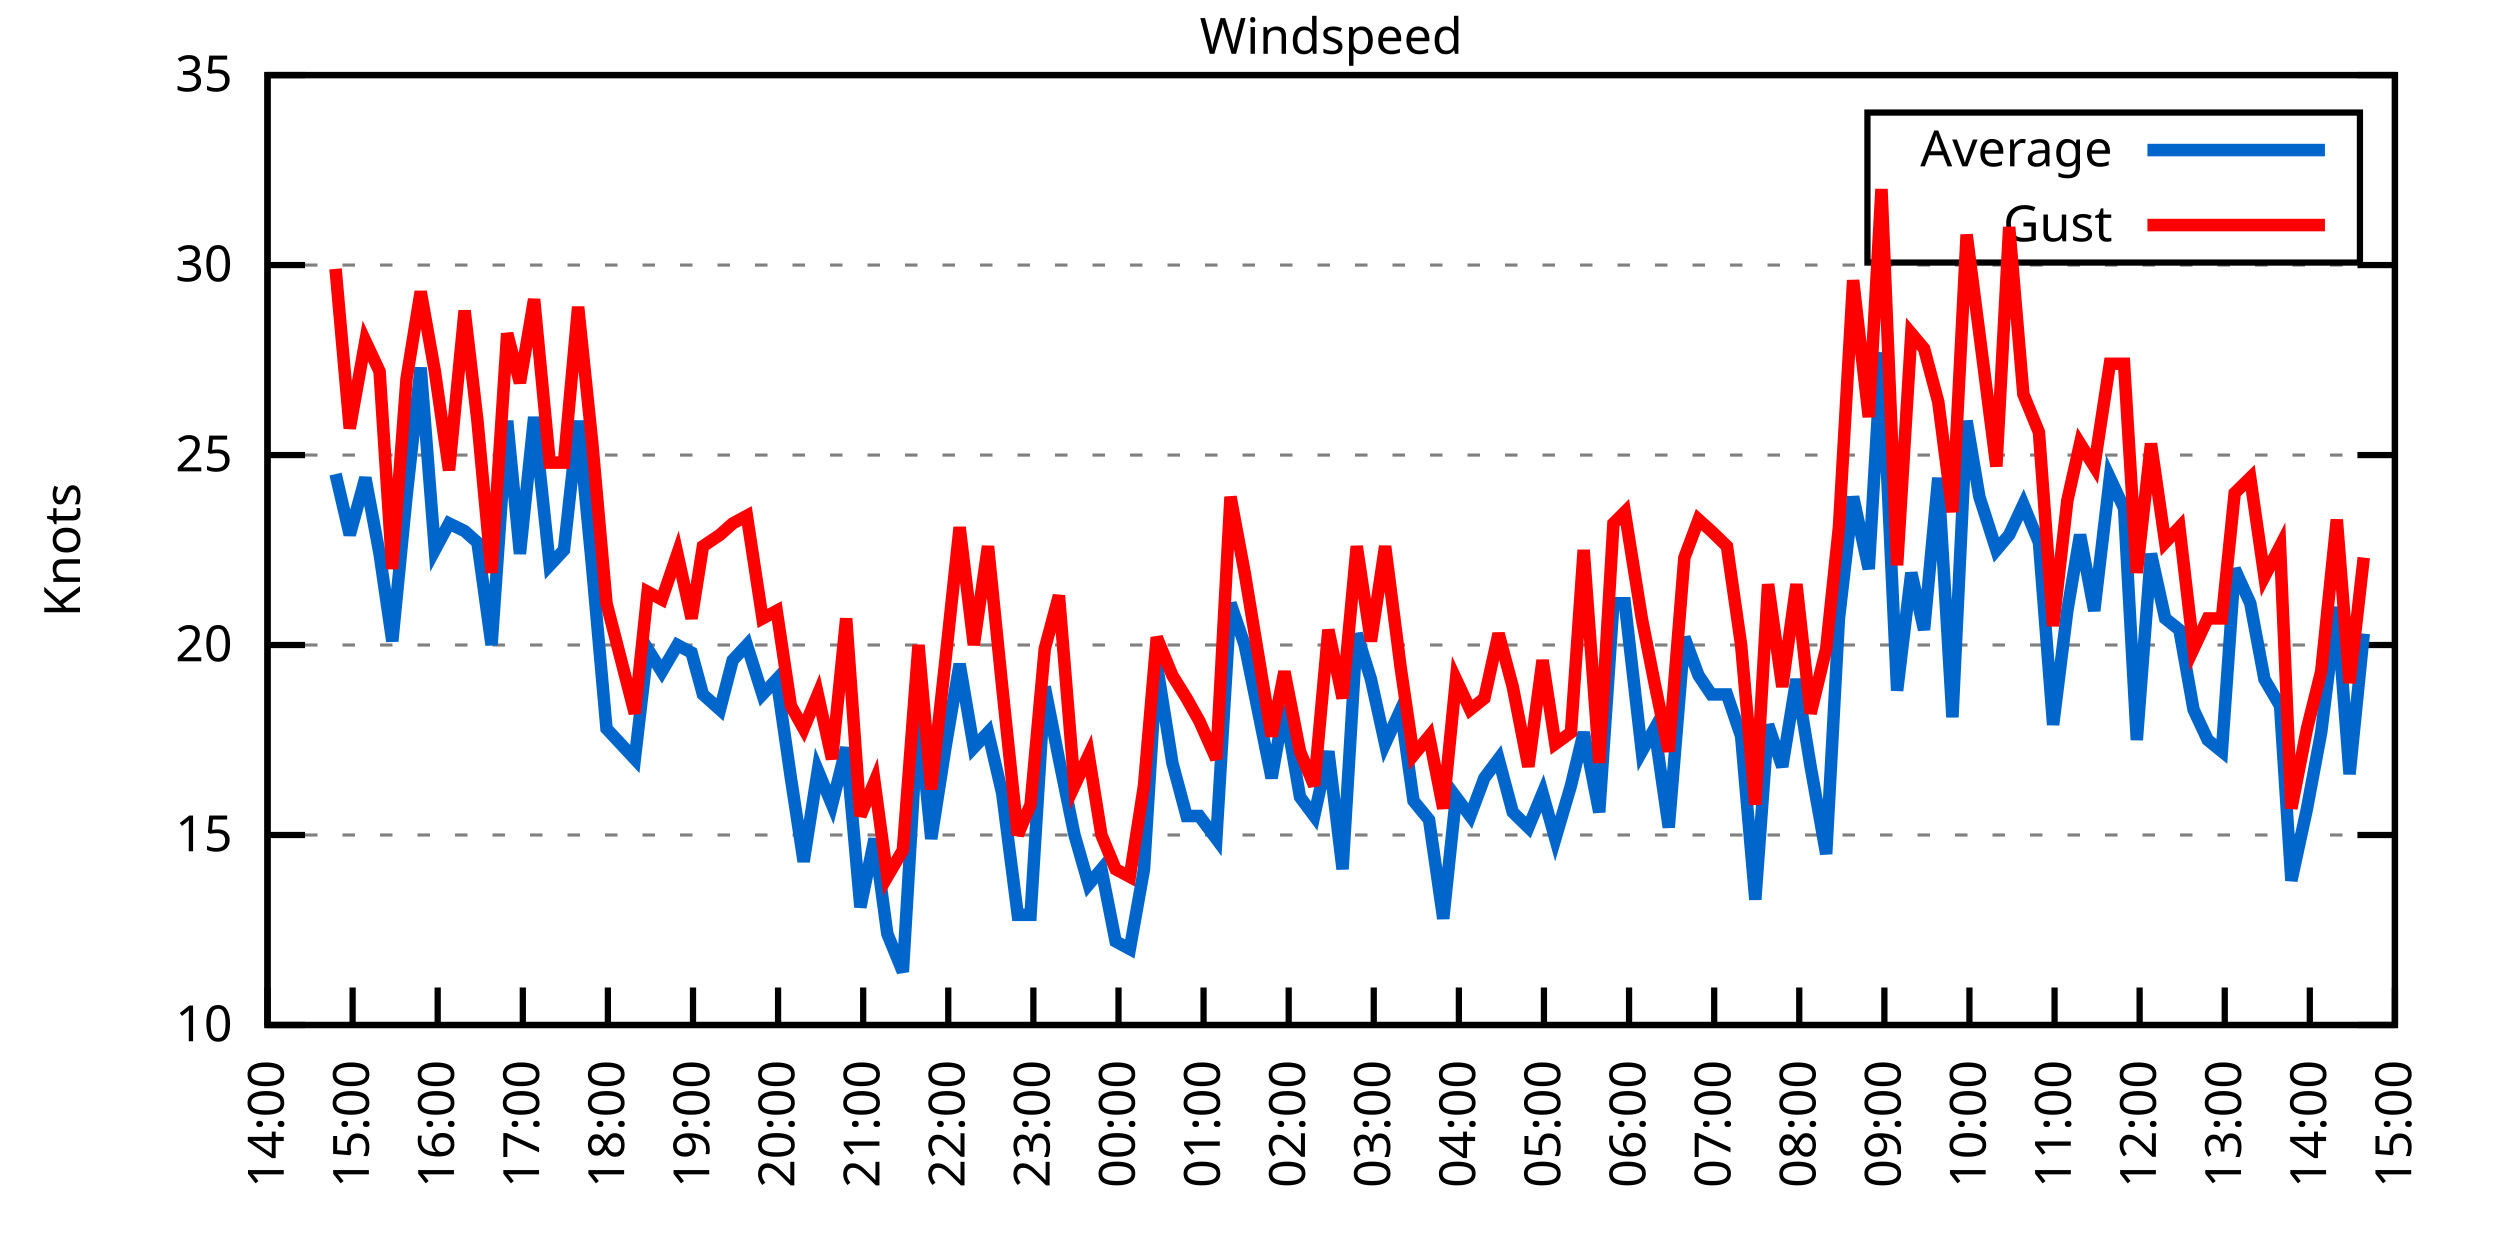
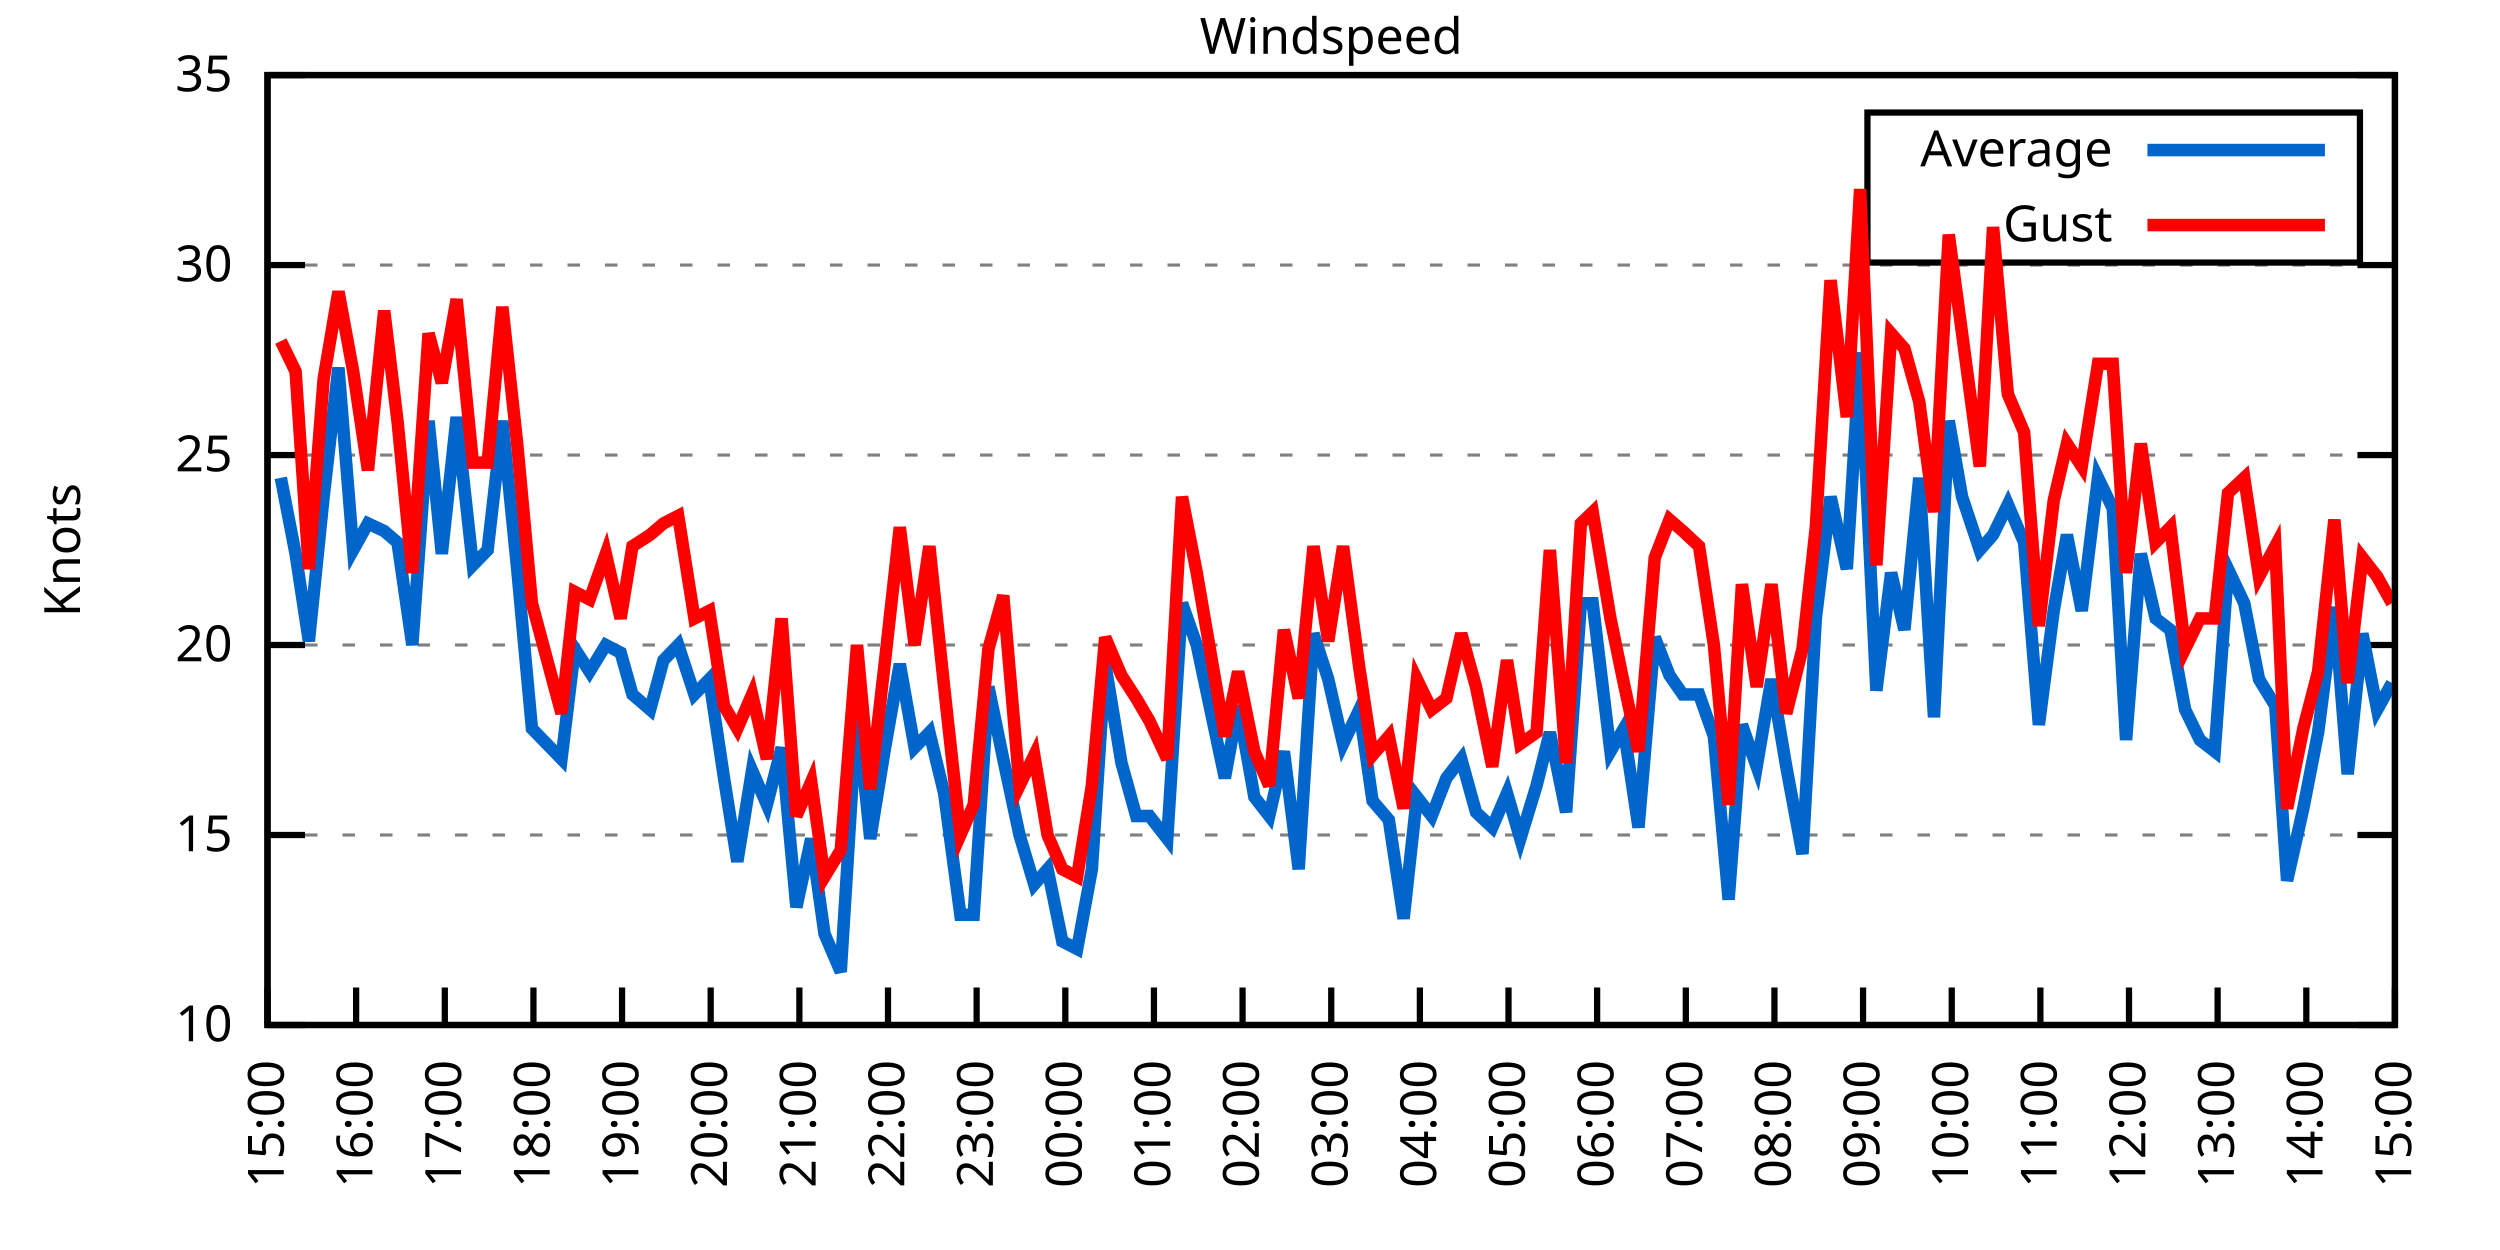
<svg xmlns="http://www.w3.org/2000/svg" xmlns:xlink="http://www.w3.org/1999/xlink" width="400" height="200" viewBox="0 0 400 200">
  <g id="gnuplot_canvas">
    <rect x="0" y="0" width="400" height="200" fill="none" />
    <defs>
      <circle id="gpDot" r="0.5" stroke-width="0.5" stroke="currentColor" />
      <path id="gpPt0" stroke-width="0.333" stroke="currentColor" d="M-1,0 h2 M0,-1 v2" />
      <path id="gpPt1" stroke-width="0.333" stroke="currentColor" d="M-1,-1 L1,1 M1,-1 L-1,1" />
      <path id="gpPt2" stroke-width="0.333" stroke="currentColor" d="M-1,0 L1,0 M0,-1 L0,1 M-1,-1 L1,1 M-1,1 L1,-1" />
      <rect id="gpPt3" stroke-width="0.333" stroke="currentColor" x="-1" y="-1" width="2" height="2" />
      <rect id="gpPt4" stroke-width="0.333" stroke="currentColor" fill="currentColor" x="-1" y="-1" width="2" height="2" />
      <circle id="gpPt5" stroke-width="0.333" stroke="currentColor" cx="0" cy="0" r="1" />
      <use xlink:href="#gpPt5" id="gpPt6" fill="currentColor" stroke="none" />
      <path id="gpPt7" stroke-width="0.333" stroke="currentColor" d="M0,-1.33 L-1.33,0.67 L1.33,0.67 z" />
      <use xlink:href="#gpPt7" id="gpPt8" fill="currentColor" stroke="none" />
      <use xlink:href="#gpPt7" id="gpPt9" stroke="currentColor" transform="rotate(180)" />
      <use xlink:href="#gpPt9" id="gpPt10" fill="currentColor" stroke="none" />
      <use xlink:href="#gpPt3" id="gpPt11" stroke="currentColor" transform="rotate(45)" />
      <use xlink:href="#gpPt11" id="gpPt12" fill="currentColor" stroke="none" />
      <path id="gpPt13" stroke-width="0.333" stroke="currentColor" d="M0,1.330 L1.265,0.411 L0.782,-1.067 L-0.782,-1.076 L-1.265,0.411 z" />
      <use xlink:href="#gpPt13" id="gpPt14" fill="currentColor" stroke="none" />
      <filter id="textbox" filterUnits="objectBoundingBox" x="0" y="0" height="1" width="1">
        <feFlood flood-color="white" flood-opacity="1" result="bgnd" />
        <feComposite in="SourceGraphic" in2="bgnd" operator="atop" />
      </filter>
      <filter id="greybox" filterUnits="objectBoundingBox" x="0" y="0" height="1" width="1">
        <feFlood flood-color="lightgrey" flood-opacity="1" result="grey" />
        <feComposite in="SourceGraphic" in2="grey" operator="atop" />
      </filter>
    </defs>
    <g fill="none" color="white" stroke="currentColor" stroke-width="1.00" stroke-linecap="butt" stroke-linejoin="miter">
</g>
    <g fill="none" color="black" stroke="currentColor" stroke-width="1.00" stroke-linecap="butt" stroke-linejoin="miter">
      <g stroke="none" shape-rendering="crispEdges">
        <polygon fill="rgb(255, 255, 255)" points="42.80,164.00 383.18,164.00 383.18,12.02 42.80,12.02 " />
      </g>
    </g>
    <g fill="none" color="black" stroke="currentColor" stroke-width="1.00" stroke-linecap="butt" stroke-linejoin="miter">
</g>
    <g fill="none" color="black" stroke="black" stroke-width="0.50" stroke-linecap="butt" stroke-linejoin="miter">
</g>
    <g fill="none" color="gray" stroke="currentColor" stroke-width="0.50" stroke-linecap="butt" stroke-linejoin="miter">
      <path stroke="gray" stroke-dasharray="2,4" class="gridline" d="M42.80,164.00 L383.19,164.00  " />
    </g>
    <g fill="none" color="gray" stroke="gray" stroke-width="1.00" stroke-linecap="butt" stroke-linejoin="miter">
</g>
    <g fill="none" color="black" stroke="currentColor" stroke-width="1.00" stroke-linecap="butt" stroke-linejoin="miter">
      <path stroke="black" d="M42.80,164.00 L48.80,164.00 M383.19,164.00 L377.19,164.00  " />
      <g transform="translate(37.20,166.60)" stroke="none" fill="black" font-family="Sans" font-size="8.00" text-anchor="end">
        <text>
          <tspan font-family="Sans"> 10</tspan>
        </text>
      </g>
    </g>
    <g fill="none" color="black" stroke="currentColor" stroke-width="1.00" stroke-linecap="butt" stroke-linejoin="miter">
</g>
    <g fill="none" color="black" stroke="black" stroke-width="0.50" stroke-linecap="butt" stroke-linejoin="miter">
</g>
    <g fill="none" color="gray" stroke="currentColor" stroke-width="0.50" stroke-linecap="butt" stroke-linejoin="miter">
      <path stroke="gray" stroke-dasharray="2,4" class="gridline" d="M42.80,133.60 L383.19,133.60  " />
    </g>
    <g fill="none" color="gray" stroke="gray" stroke-width="1.00" stroke-linecap="butt" stroke-linejoin="miter">
</g>
    <g fill="none" color="black" stroke="currentColor" stroke-width="1.00" stroke-linecap="butt" stroke-linejoin="miter">
      <path stroke="black" d="M42.80,133.60 L48.80,133.60 M383.19,133.60 L377.19,133.60  " />
      <g transform="translate(37.20,136.20)" stroke="none" fill="black" font-family="Sans" font-size="8.00" text-anchor="end">
        <text>
          <tspan font-family="Sans"> 15</tspan>
        </text>
      </g>
    </g>
    <g fill="none" color="black" stroke="currentColor" stroke-width="1.00" stroke-linecap="butt" stroke-linejoin="miter">
</g>
    <g fill="none" color="black" stroke="black" stroke-width="0.50" stroke-linecap="butt" stroke-linejoin="miter">
</g>
    <g fill="none" color="gray" stroke="currentColor" stroke-width="0.50" stroke-linecap="butt" stroke-linejoin="miter">
      <path stroke="gray" stroke-dasharray="2,4" class="gridline" d="M42.80,103.20 L383.19,103.20  " />
    </g>
    <g fill="none" color="gray" stroke="gray" stroke-width="1.00" stroke-linecap="butt" stroke-linejoin="miter">
</g>
    <g fill="none" color="black" stroke="currentColor" stroke-width="1.00" stroke-linecap="butt" stroke-linejoin="miter">
      <path stroke="black" d="M42.80,103.20 L48.80,103.20 M383.19,103.20 L377.19,103.20  " />
      <g transform="translate(37.20,105.80)" stroke="none" fill="black" font-family="Sans" font-size="8.00" text-anchor="end">
        <text>
          <tspan font-family="Sans"> 20</tspan>
        </text>
      </g>
    </g>
    <g fill="none" color="black" stroke="currentColor" stroke-width="1.00" stroke-linecap="butt" stroke-linejoin="miter">
</g>
    <g fill="none" color="black" stroke="black" stroke-width="0.50" stroke-linecap="butt" stroke-linejoin="miter">
</g>
    <g fill="none" color="gray" stroke="currentColor" stroke-width="0.50" stroke-linecap="butt" stroke-linejoin="miter">
      <path stroke="gray" stroke-dasharray="2,4" class="gridline" d="M42.80,72.81 L383.19,72.81  " />
    </g>
    <g fill="none" color="gray" stroke="gray" stroke-width="1.00" stroke-linecap="butt" stroke-linejoin="miter">
</g>
    <g fill="none" color="black" stroke="currentColor" stroke-width="1.00" stroke-linecap="butt" stroke-linejoin="miter">
      <path stroke="black" d="M42.80,72.81 L48.80,72.81 M383.19,72.81 L377.19,72.81  " />
      <g transform="translate(37.20,75.41)" stroke="none" fill="black" font-family="Sans" font-size="8.00" text-anchor="end">
        <text>
          <tspan font-family="Sans"> 25</tspan>
        </text>
      </g>
    </g>
    <g fill="none" color="black" stroke="currentColor" stroke-width="1.00" stroke-linecap="butt" stroke-linejoin="miter">
</g>
    <g fill="none" color="black" stroke="black" stroke-width="0.50" stroke-linecap="butt" stroke-linejoin="miter">
</g>
    <g fill="none" color="gray" stroke="currentColor" stroke-width="0.50" stroke-linecap="butt" stroke-linejoin="miter">
      <path stroke="gray" stroke-dasharray="2,4" class="gridline" d="M42.80,42.41 L383.19,42.41  " />
    </g>
    <g fill="none" color="gray" stroke="gray" stroke-width="1.00" stroke-linecap="butt" stroke-linejoin="miter">
</g>
    <g fill="none" color="black" stroke="currentColor" stroke-width="1.00" stroke-linecap="butt" stroke-linejoin="miter">
      <path stroke="black" d="M42.80,42.41 L48.80,42.41 M383.19,42.41 L377.19,42.41  " />
      <g transform="translate(37.20,45.01)" stroke="none" fill="black" font-family="Sans" font-size="8.00" text-anchor="end">
        <text>
          <tspan font-family="Sans"> 30</tspan>
        </text>
      </g>
    </g>
    <g fill="none" color="black" stroke="currentColor" stroke-width="1.00" stroke-linecap="butt" stroke-linejoin="miter">
</g>
    <g fill="none" color="black" stroke="black" stroke-width="0.50" stroke-linecap="butt" stroke-linejoin="miter">
</g>
    <g fill="none" color="gray" stroke="currentColor" stroke-width="0.50" stroke-linecap="butt" stroke-linejoin="miter">
      <path stroke="gray" stroke-dasharray="2,4" class="gridline" d="M42.80,12.01 L383.19,12.01  " />
    </g>
    <g fill="none" color="gray" stroke="gray" stroke-width="1.00" stroke-linecap="butt" stroke-linejoin="miter">
</g>
    <g fill="none" color="black" stroke="currentColor" stroke-width="1.00" stroke-linecap="butt" stroke-linejoin="miter">
      <path stroke="black" d="M42.80,12.01 L48.80,12.01 M383.19,12.01 L377.19,12.01  " />
      <g transform="translate(37.20,14.61)" stroke="none" fill="black" font-family="Sans" font-size="8.00" text-anchor="end">
        <text>
          <tspan font-family="Sans"> 35</tspan>
        </text>
      </g>
    </g>
    <g fill="none" color="black" stroke="currentColor" stroke-width="1.00" stroke-linecap="butt" stroke-linejoin="miter">
      <path stroke="black" d="M42.80,164.00 L42.80,158.00  " />
      <g transform="translate(45.40,169.60) rotate(270.00)" stroke="none" fill="black" font-family="Sans" font-size="8.00" text-anchor="end">
        <text>
-           <tspan font-family="Sans">14:00</tspan>
-         </text>
-       </g>
-     </g>
-     <g fill="none" color="black" stroke="currentColor" stroke-width="1.00" stroke-linecap="butt" stroke-linejoin="miter">
-       <path stroke="black" d="M56.42,164.00 L56.42,158.00  " />
-       <g transform="translate(59.02,169.60) rotate(270.00)" stroke="none" fill="black" font-family="Sans" font-size="8.00" text-anchor="end">
-         <text>
          <tspan font-family="Sans">15:00</tspan>
        </text>
      </g>
    </g>
    <g fill="none" color="black" stroke="currentColor" stroke-width="1.00" stroke-linecap="butt" stroke-linejoin="miter">
-       <path stroke="black" d="M70.03,164.00 L70.03,158.00  " />
-       <g transform="translate(72.63,169.60) rotate(270.00)" stroke="none" fill="black" font-family="Sans" font-size="8.00" text-anchor="end">
+       <path stroke="black" d="M56.98,164.00 L56.98,158.00  " />
+       <g transform="translate(59.58,169.60) rotate(270.00)" stroke="none" fill="black" font-family="Sans" font-size="8.00" text-anchor="end">
        <text>
          <tspan font-family="Sans">16:00</tspan>
        </text>
      </g>
    </g>
    <g fill="none" color="black" stroke="currentColor" stroke-width="1.00" stroke-linecap="butt" stroke-linejoin="miter">
-       <path stroke="black" d="M83.65,164.00 L83.65,158.00  " />
-       <g transform="translate(86.25,169.60) rotate(270.00)" stroke="none" fill="black" font-family="Sans" font-size="8.00" text-anchor="end">
+       <path stroke="black" d="M71.17,164.00 L71.17,158.00  " />
+       <g transform="translate(73.77,169.60) rotate(270.00)" stroke="none" fill="black" font-family="Sans" font-size="8.00" text-anchor="end">
        <text>
          <tspan font-family="Sans">17:00</tspan>
        </text>
      </g>
    </g>
    <g fill="none" color="black" stroke="currentColor" stroke-width="1.00" stroke-linecap="butt" stroke-linejoin="miter">
-       <path stroke="black" d="M97.26,164.00 L97.26,158.00  " />
-       <g transform="translate(99.86,169.60) rotate(270.00)" stroke="none" fill="black" font-family="Sans" font-size="8.00" text-anchor="end">
+       <path stroke="black" d="M85.35,164.00 L85.35,158.00  " />
+       <g transform="translate(87.95,169.60) rotate(270.00)" stroke="none" fill="black" font-family="Sans" font-size="8.00" text-anchor="end">
        <text>
          <tspan font-family="Sans">18:00</tspan>
        </text>
      </g>
    </g>
    <g fill="none" color="black" stroke="currentColor" stroke-width="1.00" stroke-linecap="butt" stroke-linejoin="miter">
-       <path stroke="black" d="M110.88,164.00 L110.88,158.00  " />
-       <g transform="translate(113.48,169.60) rotate(270.00)" stroke="none" fill="black" font-family="Sans" font-size="8.00" text-anchor="end">
+       <path stroke="black" d="M99.53,164.00 L99.53,158.00  " />
+       <g transform="translate(102.13,169.60) rotate(270.00)" stroke="none" fill="black" font-family="Sans" font-size="8.00" text-anchor="end">
        <text>
          <tspan font-family="Sans">19:00</tspan>
        </text>
      </g>
    </g>
    <g fill="none" color="black" stroke="currentColor" stroke-width="1.00" stroke-linecap="butt" stroke-linejoin="miter">
-       <path stroke="black" d="M124.49,164.00 L124.49,158.00  " />
-       <g transform="translate(127.09,169.60) rotate(270.00)" stroke="none" fill="black" font-family="Sans" font-size="8.00" text-anchor="end">
+       <path stroke="black" d="M113.71,164.00 L113.71,158.00  " />
+       <g transform="translate(116.31,169.60) rotate(270.00)" stroke="none" fill="black" font-family="Sans" font-size="8.00" text-anchor="end">
        <text>
          <tspan font-family="Sans">20:00</tspan>
        </text>
      </g>
    </g>
    <g fill="none" color="black" stroke="currentColor" stroke-width="1.00" stroke-linecap="butt" stroke-linejoin="miter">
-       <path stroke="black" d="M138.11,164.00 L138.11,158.00  " />
-       <g transform="translate(140.71,169.60) rotate(270.00)" stroke="none" fill="black" font-family="Sans" font-size="8.00" text-anchor="end">
+       <path stroke="black" d="M127.90,164.00 L127.90,158.00  " />
+       <g transform="translate(130.50,169.60) rotate(270.00)" stroke="none" fill="black" font-family="Sans" font-size="8.00" text-anchor="end">
        <text>
          <tspan font-family="Sans">21:00</tspan>
        </text>
      </g>
    </g>
    <g fill="none" color="black" stroke="currentColor" stroke-width="1.00" stroke-linecap="butt" stroke-linejoin="miter">
-       <path stroke="black" d="M151.72,164.00 L151.72,158.00  " />
-       <g transform="translate(154.32,169.60) rotate(270.00)" stroke="none" fill="black" font-family="Sans" font-size="8.00" text-anchor="end">
+       <path stroke="black" d="M142.08,164.00 L142.08,158.00  " />
+       <g transform="translate(144.68,169.60) rotate(270.00)" stroke="none" fill="black" font-family="Sans" font-size="8.00" text-anchor="end">
        <text>
          <tspan font-family="Sans">22:00</tspan>
        </text>
      </g>
    </g>
    <g fill="none" color="black" stroke="currentColor" stroke-width="1.00" stroke-linecap="butt" stroke-linejoin="miter">
-       <path stroke="black" d="M165.34,164.00 L165.34,158.00  " />
-       <g transform="translate(167.94,169.60) rotate(270.00)" stroke="none" fill="black" font-family="Sans" font-size="8.00" text-anchor="end">
+       <path stroke="black" d="M156.26,164.00 L156.26,158.00  " />
+       <g transform="translate(158.86,169.60) rotate(270.00)" stroke="none" fill="black" font-family="Sans" font-size="8.00" text-anchor="end">
        <text>
          <tspan font-family="Sans">23:00</tspan>
        </text>
      </g>
    </g>
    <g fill="none" color="black" stroke="currentColor" stroke-width="1.00" stroke-linecap="butt" stroke-linejoin="miter">
-       <path stroke="black" d="M178.96,164.00 L178.96,158.00  " />
-       <g transform="translate(181.56,169.60) rotate(270.00)" stroke="none" fill="black" font-family="Sans" font-size="8.00" text-anchor="end">
+       <path stroke="black" d="M170.45,164.00 L170.45,158.00  " />
+       <g transform="translate(173.05,169.60) rotate(270.00)" stroke="none" fill="black" font-family="Sans" font-size="8.00" text-anchor="end">
        <text>
          <tspan font-family="Sans">00:00</tspan>
        </text>
      </g>
    </g>
    <g fill="none" color="black" stroke="currentColor" stroke-width="1.00" stroke-linecap="butt" stroke-linejoin="miter">
-       <path stroke="black" d="M192.57,164.00 L192.57,158.00  " />
-       <g transform="translate(195.17,169.60) rotate(270.00)" stroke="none" fill="black" font-family="Sans" font-size="8.00" text-anchor="end">
+       <path stroke="black" d="M184.63,164.00 L184.63,158.00  " />
+       <g transform="translate(187.23,169.60) rotate(270.00)" stroke="none" fill="black" font-family="Sans" font-size="8.00" text-anchor="end">
        <text>
          <tspan font-family="Sans">01:00</tspan>
        </text>
      </g>
    </g>
    <g fill="none" color="black" stroke="currentColor" stroke-width="1.00" stroke-linecap="butt" stroke-linejoin="miter">
-       <path stroke="black" d="M206.19,164.00 L206.19,158.00  " />
-       <g transform="translate(208.79,169.60) rotate(270.00)" stroke="none" fill="black" font-family="Sans" font-size="8.00" text-anchor="end">
+       <path stroke="black" d="M198.81,164.00 L198.81,158.00  " />
+       <g transform="translate(201.41,169.60) rotate(270.00)" stroke="none" fill="black" font-family="Sans" font-size="8.00" text-anchor="end">
        <text>
          <tspan font-family="Sans">02:00</tspan>
        </text>
      </g>
    </g>
    <g fill="none" color="black" stroke="currentColor" stroke-width="1.00" stroke-linecap="butt" stroke-linejoin="miter">
-       <path stroke="black" d="M219.80,164.00 L219.80,158.00  " />
-       <g transform="translate(222.40,169.60) rotate(270.00)" stroke="none" fill="black" font-family="Sans" font-size="8.00" text-anchor="end">
+       <path stroke="black" d="M213.00,164.00 L213.00,158.00  " />
+       <g transform="translate(215.60,169.60) rotate(270.00)" stroke="none" fill="black" font-family="Sans" font-size="8.00" text-anchor="end">
        <text>
          <tspan font-family="Sans">03:00</tspan>
        </text>
      </g>
    </g>
    <g fill="none" color="black" stroke="currentColor" stroke-width="1.00" stroke-linecap="butt" stroke-linejoin="miter">
-       <path stroke="black" d="M233.42,164.00 L233.42,158.00  " />
-       <g transform="translate(236.02,169.60) rotate(270.00)" stroke="none" fill="black" font-family="Sans" font-size="8.00" text-anchor="end">
+       <path stroke="black" d="M227.18,164.00 L227.18,158.00  " />
+       <g transform="translate(229.78,169.60) rotate(270.00)" stroke="none" fill="black" font-family="Sans" font-size="8.00" text-anchor="end">
        <text>
          <tspan font-family="Sans">04:00</tspan>
        </text>
      </g>
    </g>
    <g fill="none" color="black" stroke="currentColor" stroke-width="1.00" stroke-linecap="butt" stroke-linejoin="miter">
-       <path stroke="black" d="M247.03,164.00 L247.03,158.00  " />
-       <g transform="translate(249.63,169.60) rotate(270.00)" stroke="none" fill="black" font-family="Sans" font-size="8.00" text-anchor="end">
+       <path stroke="black" d="M241.36,164.00 L241.36,158.00  " />
+       <g transform="translate(243.96,169.60) rotate(270.00)" stroke="none" fill="black" font-family="Sans" font-size="8.00" text-anchor="end">
        <text>
          <tspan font-family="Sans">05:00</tspan>
        </text>
      </g>
    </g>
    <g fill="none" color="black" stroke="currentColor" stroke-width="1.00" stroke-linecap="butt" stroke-linejoin="miter">
-       <path stroke="black" d="M260.65,164.00 L260.65,158.00  " />
-       <g transform="translate(263.25,169.60) rotate(270.00)" stroke="none" fill="black" font-family="Sans" font-size="8.00" text-anchor="end">
+       <path stroke="black" d="M255.54,164.00 L255.54,158.00  " />
+       <g transform="translate(258.14,169.60) rotate(270.00)" stroke="none" fill="black" font-family="Sans" font-size="8.00" text-anchor="end">
        <text>
          <tspan font-family="Sans">06:00</tspan>
        </text>
      </g>
    </g>
    <g fill="none" color="black" stroke="currentColor" stroke-width="1.00" stroke-linecap="butt" stroke-linejoin="miter">
-       <path stroke="black" d="M274.27,164.00 L274.27,158.00  " />
-       <g transform="translate(276.87,169.60) rotate(270.00)" stroke="none" fill="black" font-family="Sans" font-size="8.00" text-anchor="end">
+       <path stroke="black" d="M269.73,164.00 L269.73,158.00  " />
+       <g transform="translate(272.33,169.60) rotate(270.00)" stroke="none" fill="black" font-family="Sans" font-size="8.00" text-anchor="end">
        <text>
          <tspan font-family="Sans">07:00</tspan>
        </text>
      </g>
    </g>
    <g fill="none" color="black" stroke="currentColor" stroke-width="1.00" stroke-linecap="butt" stroke-linejoin="miter">
-       <path stroke="black" d="M287.88,164.00 L287.88,158.00  " />
-       <g transform="translate(290.48,169.60) rotate(270.00)" stroke="none" fill="black" font-family="Sans" font-size="8.00" text-anchor="end">
+       <path stroke="black" d="M283.91,164.00 L283.91,158.00  " />
+       <g transform="translate(286.51,169.60) rotate(270.00)" stroke="none" fill="black" font-family="Sans" font-size="8.00" text-anchor="end">
        <text>
          <tspan font-family="Sans">08:00</tspan>
        </text>
      </g>
    </g>
    <g fill="none" color="black" stroke="currentColor" stroke-width="1.00" stroke-linecap="butt" stroke-linejoin="miter">
-       <path stroke="black" d="M301.50,164.00 L301.50,158.00  " />
-       <g transform="translate(304.10,169.60) rotate(270.00)" stroke="none" fill="black" font-family="Sans" font-size="8.00" text-anchor="end">
+       <path stroke="black" d="M298.09,164.00 L298.09,158.00  " />
+       <g transform="translate(300.69,169.60) rotate(270.00)" stroke="none" fill="black" font-family="Sans" font-size="8.00" text-anchor="end">
        <text>
          <tspan font-family="Sans">09:00</tspan>
        </text>
      </g>
    </g>
    <g fill="none" color="black" stroke="currentColor" stroke-width="1.00" stroke-linecap="butt" stroke-linejoin="miter">
-       <path stroke="black" d="M315.11,164.00 L315.11,158.00  " />
-       <g transform="translate(317.71,169.60) rotate(270.00)" stroke="none" fill="black" font-family="Sans" font-size="8.00" text-anchor="end">
+       <path stroke="black" d="M312.28,164.00 L312.28,158.00  " />
+       <g transform="translate(314.88,169.60) rotate(270.00)" stroke="none" fill="black" font-family="Sans" font-size="8.00" text-anchor="end">
        <text>
          <tspan font-family="Sans">10:00</tspan>
        </text>
      </g>
    </g>
    <g fill="none" color="black" stroke="currentColor" stroke-width="1.00" stroke-linecap="butt" stroke-linejoin="miter">
-       <path stroke="black" d="M328.73,164.00 L328.73,158.00  " />
-       <g transform="translate(331.33,169.60) rotate(270.00)" stroke="none" fill="black" font-family="Sans" font-size="8.00" text-anchor="end">
+       <path stroke="black" d="M326.46,164.00 L326.46,158.00  " />
+       <g transform="translate(329.06,169.60) rotate(270.00)" stroke="none" fill="black" font-family="Sans" font-size="8.00" text-anchor="end">
        <text>
          <tspan font-family="Sans">11:00</tspan>
        </text>
      </g>
    </g>
    <g fill="none" color="black" stroke="currentColor" stroke-width="1.00" stroke-linecap="butt" stroke-linejoin="miter">
-       <path stroke="black" d="M342.34,164.00 L342.34,158.00  " />
-       <g transform="translate(344.94,169.60) rotate(270.00)" stroke="none" fill="black" font-family="Sans" font-size="8.00" text-anchor="end">
+       <path stroke="black" d="M340.64,164.00 L340.64,158.00  " />
+       <g transform="translate(343.24,169.60) rotate(270.00)" stroke="none" fill="black" font-family="Sans" font-size="8.00" text-anchor="end">
        <text>
          <tspan font-family="Sans">12:00</tspan>
        </text>
      </g>
    </g>
    <g fill="none" color="black" stroke="currentColor" stroke-width="1.00" stroke-linecap="butt" stroke-linejoin="miter">
-       <path stroke="black" d="M355.96,164.00 L355.96,158.00  " />
-       <g transform="translate(358.56,169.60) rotate(270.00)" stroke="none" fill="black" font-family="Sans" font-size="8.00" text-anchor="end">
+       <path stroke="black" d="M354.82,164.00 L354.82,158.00  " />
+       <g transform="translate(357.42,169.60) rotate(270.00)" stroke="none" fill="black" font-family="Sans" font-size="8.00" text-anchor="end">
        <text>
          <tspan font-family="Sans">13:00</tspan>
        </text>
      </g>
    </g>
    <g fill="none" color="black" stroke="currentColor" stroke-width="1.00" stroke-linecap="butt" stroke-linejoin="miter">
-       <path stroke="black" d="M369.57,164.00 L369.57,158.00  " />
-       <g transform="translate(372.17,169.60) rotate(270.00)" stroke="none" fill="black" font-family="Sans" font-size="8.00" text-anchor="end">
+       <path stroke="black" d="M369.01,164.00 L369.01,158.00  " />
+       <g transform="translate(371.61,169.60) rotate(270.00)" stroke="none" fill="black" font-family="Sans" font-size="8.00" text-anchor="end">
        <text>
          <tspan font-family="Sans">14:00</tspan>
        </text>
      </g>
    </g>
    <g fill="none" color="black" stroke="currentColor" stroke-width="1.00" stroke-linecap="butt" stroke-linejoin="miter">
      <path stroke="black" d="M383.19,164.00 L383.19,158.00  " />
      <g transform="translate(385.79,169.60) rotate(270.00)" stroke="none" fill="black" font-family="Sans" font-size="8.00" text-anchor="end">
        <text>
          <tspan font-family="Sans">15:00</tspan>
        </text>
      </g>
    </g>
    <g fill="none" color="black" stroke="currentColor" stroke-width="1.00" stroke-linecap="butt" stroke-linejoin="miter">
</g>
    <g fill="none" color="black" stroke="currentColor" stroke-width="1.00" stroke-linecap="butt" stroke-linejoin="miter">
      <path stroke="black" d="M42.80,12.01 L42.80,164.00 L383.19,164.00 L383.19,12.01 L42.80,12.01 Z  " />
    </g>
    <g fill="none" color="black" stroke="currentColor" stroke-width="1.00" stroke-linecap="butt" stroke-linejoin="miter">
</g>
    <g fill="none" color="black" stroke="currentColor" stroke-width="1.00" stroke-linecap="butt" stroke-linejoin="miter">
      <path stroke="black" d="M298.79,42.01 L298.79,18.01 L377.59,18.01 L377.59,42.01 L298.79,42.01 Z  " />
    </g>
    <g id="Windspeed_plot_1">
      <g fill="none" color="white" stroke="black" stroke-width="2.00" stroke-linecap="butt" stroke-linejoin="miter">
</g>
      <g fill="none" color="black" stroke="currentColor" stroke-width="2.00" stroke-linecap="butt" stroke-linejoin="miter">
        <g transform="translate(337.99,26.61)" stroke="none" fill="black" font-family="Sans" font-size="8.00" text-anchor="end">
          <text>
            <tspan font-family="Sans">Average</tspan>
          </text>
        </g>
      </g>
      <g fill="none" color="black" stroke="currentColor" stroke-width="2.00" stroke-linecap="butt" stroke-linejoin="miter">
-         <path stroke="rgb(  0, 102, 204)" d="M343.59,24.01 L371.99,24.01 M53.69,75.85 L55.96,85.57 L58.46,76.45 L60.73,88.61 L62.77,102.60 L65.04,79.49   L67.31,58.82 L69.58,88.00 L71.85,83.75 L74.34,84.97 L76.39,86.79 L78.65,103.20 L81.15,67.33 L83.19,88.61   L85.46,66.73 L87.96,90.44 L90.23,88.00 L92.50,67.33 L94.77,91.04 L97.04,116.58 L101.57,121.44 L103.62,103.81   L105.89,107.46 L108.38,103.20 L110.65,104.42 L112.47,111.11 L115.19,113.54 L117.23,105.64 L119.50,103.20 L122.00,111.11   L124.27,108.68 L126.54,124.48 L128.58,137.86 L130.85,123.27 L133.12,128.74 L135.39,119.62 L137.66,145.15 L139.92,134.21   L141.97,149.41 L144.46,155.49 L146.96,113.54 L149.00,134.21 L151.27,119.62 L153.54,106.24 L155.81,119.62 L158.08,117.19   L160.35,126.91 L162.84,146.37 L164.89,146.37 L167.16,109.89 L169.43,121.44 L171.92,133.60 L174.19,141.51 L176.23,139.07   L178.50,150.62 L180.77,151.84 L183.04,139.07 L185.08,106.24 L187.58,122.05 L189.85,130.56 L191.89,130.56 L194.61,134.21   L196.88,96.52 L199.15,103.20 L203.46,124.48 L205.51,112.93 L208.00,127.52 L210.27,130.56 L212.54,120.23 L214.81,139.07   L217.08,101.38 L219.35,108.68 L221.62,119.01 L224.11,113.54 L226.16,128.13 L228.65,131.17 L230.92,146.98 L232.96,127.52   L235.23,130.56 L237.50,124.48 L239.77,121.44 L242.04,129.95 L244.54,132.39 L246.81,126.91 L248.85,134.21 L251.35,125.70   L253.39,117.19 L255.88,129.95 L258.15,96.52 L259.97,96.52 L262.69,120.23 L264.73,116.58 L267.00,132.39 L269.50,101.99   L271.77,108.07 L273.81,111.11 L276.31,111.11 L278.58,117.80 L280.85,143.94 L282.89,115.97 L285.16,122.66 L287.43,108.68   L289.70,122.66 L292.19,136.64 L294.23,98.95 L296.50,79.49 L299.00,91.04 L301.04,56.39 L303.54,110.50 L305.81,91.65   L307.85,100.77 L310.12,76.45 L312.39,114.76 L314.66,67.33 L316.70,79.49 L319.42,88.00 L321.47,85.57 L323.74,80.71   L326.23,86.79 L328.50,115.97 L330.77,97.73 L332.81,85.57 L335.08,97.73 L337.58,76.45 L339.85,81.32 L341.89,118.40   L344.16,88.61 L346.43,98.95 L348.70,100.77 L350.97,113.54 L353.24,118.40 L355.50,120.23 L357.55,91.04 L360.04,96.52   L362.31,108.68 L364.81,112.93 L366.62,140.90 L369.12,129.35 L371.39,117.19 L373.89,97.12 L375.93,123.87 L378.20,101.38    " />
+         <path stroke="rgb(  0, 102, 204)" d="M343.59,24.01 L371.99,24.01 M44.93,76.45 L47.29,88.61 L49.42,102.60 L51.78,79.49 L54.15,58.82 L56.51,88.00   L58.87,83.75 L61.47,84.97 L63.60,86.79 L65.97,103.20 L68.57,67.33 L70.69,88.61 L73.06,66.73 L75.66,90.44   L78.02,88.00 L80.38,67.33 L82.75,91.04 L85.11,116.58 L89.84,121.44 L91.97,103.81 L94.33,107.46 L96.93,103.20   L99.30,104.42 L101.19,111.11 L104.02,113.54 L106.15,105.64 L108.51,103.20 L111.11,111.11 L113.48,108.68 L115.84,124.48   L117.97,137.86 L120.33,123.27 L122.70,128.74 L125.06,119.62 L127.42,145.15 L129.79,134.21 L131.92,149.41 L134.52,155.49   L137.12,113.54 L139.24,134.21 L141.61,119.62 L143.97,106.24 L146.34,119.62 L148.70,117.19 L151.06,126.91 L153.66,146.37   L155.79,146.37 L158.15,109.89 L160.52,121.44 L163.12,133.60 L165.48,141.51 L167.61,139.07 L169.97,150.62 L172.34,151.84   L174.70,139.07 L176.83,106.24 L179.43,122.05 L181.79,130.56 L183.92,130.56 L186.76,134.21 L189.12,96.52 L191.48,103.20   L195.98,124.48 L198.10,112.93 L200.70,127.52 L203.07,130.56 L205.43,120.23 L207.79,139.07 L210.16,101.38 L212.52,108.68   L214.89,119.01 L217.49,113.54 L219.61,128.13 L222.21,131.17 L224.58,146.98 L226.71,127.52 L229.07,130.56 L231.43,124.48   L233.80,121.44 L236.16,129.95 L238.76,132.39 L241.12,126.91 L243.25,134.21 L245.85,125.70 L247.98,117.19 L250.58,129.95   L252.94,96.52 L254.83,96.52 L257.67,120.23 L259.80,116.58 L262.16,132.39 L264.76,101.99 L267.13,108.07 L269.25,111.11   L271.85,111.11 L274.22,117.80 L276.58,143.94 L278.71,115.97 L281.07,122.66 L283.44,108.68 L285.80,122.66 L288.40,136.64   L290.53,98.95 L292.89,79.49 L295.49,91.04 L297.62,56.39 L300.22,110.50 L302.58,91.65 L304.71,100.77 L307.08,76.45   L309.44,114.76 L311.80,67.33 L313.93,79.49 L316.77,88.00 L318.89,85.57 L321.26,80.71 L323.86,86.79 L326.22,115.97   L328.59,97.73 L330.71,85.57 L333.08,97.73 L335.68,76.45 L338.04,81.32 L340.17,118.40 L342.53,88.61 L344.90,98.95   L347.26,100.77 L349.62,113.54 L351.99,118.40 L354.35,120.23 L356.48,91.04 L359.08,96.52 L361.44,108.68 L364.04,112.93   L365.93,140.90 L368.53,129.35 L370.90,117.19 L373.50,97.12 L375.63,123.87 L377.99,101.38 L380.35,113.54 L382.72,109.28    " />
      </g>
    </g>
    <g id="Windspeed_plot_2">
      <g fill="none" color="black" stroke="currentColor" stroke-width="2.00" stroke-linecap="butt" stroke-linejoin="miter">
        <g transform="translate(337.99,38.61)" stroke="none" fill="black" font-family="Sans" font-size="8.00" text-anchor="end">
          <text>
            <tspan font-family="Sans">Gust</tspan>
          </text>
        </g>
      </g>
      <g fill="none" color="black" stroke="currentColor" stroke-width="2.00" stroke-linecap="butt" stroke-linejoin="miter">
-         <path stroke="rgb(255,   0,   0)" d="M343.59,36.01 L371.99,36.01 M53.69,43.02 L55.96,68.55 L58.46,54.57 L60.73,59.43 L62.77,91.04 L65.04,60.65   L67.31,46.66 L69.58,59.43 L71.85,75.24 L74.34,49.70 L76.39,67.33 L78.65,91.65 L81.15,53.35 L83.19,61.25   L85.46,47.88 L87.96,74.02 L90.23,74.02 L92.50,49.10 L94.77,70.98 L97.04,96.52 L101.57,114.15 L103.62,94.69   L105.89,95.91 L108.38,88.61 L110.65,98.95 L112.47,87.40 L115.19,85.57 L117.23,83.75 L119.50,82.53 L122.00,98.95   L124.27,97.73 L126.54,112.93 L128.58,116.58 L130.85,111.11 L133.12,121.44 L135.39,98.95 L137.66,130.56 L139.92,125.09   L141.97,140.29 L144.46,136.03 L146.96,103.20 L149.00,126.31 L151.27,105.64 L153.54,84.36 L155.81,103.20 L158.08,87.40   L160.35,109.89 L162.84,133.60 L164.89,128.74 L167.16,103.81 L169.43,95.30 L171.92,125.70 L174.19,120.83 L176.23,133.60   L178.50,139.07 L180.77,140.29 L183.04,125.70 L185.08,101.99 L187.58,108.07 L189.85,111.72 L191.89,115.36 L194.61,121.44   L196.88,79.49 L199.15,91.65 L203.46,117.80 L205.51,107.46 L208.00,120.23 L210.27,125.70 L212.54,100.77 L214.81,111.72   L217.08,87.40 L219.35,102.60 L221.62,87.40 L224.11,106.85 L226.16,120.83 L228.65,117.80 L230.92,129.35 L232.96,108.68   L235.23,113.54 L237.50,111.72 L239.77,101.38 L242.04,109.89 L244.54,122.66 L246.81,105.64 L248.85,119.01 L251.35,117.19   L253.39,88.00 L255.88,122.05 L258.15,83.75 L259.97,81.93 L262.69,98.95 L264.73,109.28 L267.00,120.23 L269.50,89.22   L271.77,83.14 L273.81,84.97 L276.31,87.40 L278.58,103.20 L280.85,128.74 L282.89,93.48 L285.16,109.89 L287.43,93.48   L289.70,114.15 L292.19,103.81 L294.23,84.36 L296.50,44.84 L299.00,66.73 L301.04,30.25 L303.54,90.44 L305.81,53.35   L307.85,55.78 L310.12,64.29 L312.39,81.93 L314.66,37.54 L316.70,53.35 L319.42,74.63 L321.47,36.33 L323.74,63.08   L326.23,69.16 L328.50,100.16 L330.77,80.10 L332.81,70.98 L335.08,74.63 L337.58,58.21 L339.85,58.21 L341.89,91.65   L344.16,70.98 L346.43,86.79 L348.70,84.36 L350.97,103.81 L353.24,98.95 L355.50,98.95 L357.55,78.89 L360.04,76.45   L362.31,92.26 L364.81,87.40 L366.62,129.35 L369.12,116.58 L371.39,107.46 L373.89,83.14 L375.93,109.28 L378.20,89.22    " />
+         <path stroke="rgb(255,   0,   0)" d="M343.59,36.01 L371.99,36.01 M44.93,54.57 L47.29,59.43 L49.42,91.04 L51.78,60.65 L54.15,46.66 L56.51,59.43   L58.87,75.24 L61.47,49.70 L63.60,67.33 L65.97,91.65 L68.57,53.35 L70.69,61.25 L73.06,47.88 L75.66,74.02   L78.02,74.02 L80.38,49.10 L82.75,70.98 L85.11,96.52 L89.84,114.15 L91.97,94.69 L94.33,95.91 L96.93,88.61   L99.30,98.95 L101.19,87.40 L104.02,85.57 L106.15,83.75 L108.51,82.53 L111.11,98.95 L113.48,97.73 L115.84,112.93   L117.97,116.58 L120.33,111.11 L122.70,121.44 L125.06,98.95 L127.42,130.56 L129.79,125.09 L131.92,140.29 L134.52,136.03   L137.12,103.20 L139.24,126.31 L141.61,105.64 L143.97,84.36 L146.34,103.20 L148.70,87.40 L151.06,109.89 L153.66,133.60   L155.79,128.74 L158.15,103.81 L160.52,95.30 L163.12,125.70 L165.48,120.83 L167.61,133.60 L169.97,139.07 L172.34,140.29   L174.70,125.70 L176.83,101.99 L179.43,108.07 L181.79,111.72 L183.92,115.36 L186.76,121.44 L189.12,79.49 L191.48,91.65   L195.98,117.80 L198.10,107.46 L200.70,120.23 L203.07,125.70 L205.43,100.77 L207.79,111.72 L210.16,87.40 L212.52,102.60   L214.89,87.40 L217.49,106.85 L219.61,120.83 L222.21,117.80 L224.58,129.35 L226.71,108.68 L229.07,113.54 L231.43,111.72   L233.80,101.38 L236.16,109.89 L238.76,122.66 L241.12,105.64 L243.25,119.01 L245.85,117.19 L247.98,88.00 L250.58,122.05   L252.94,83.75 L254.83,81.93 L257.67,98.95 L259.80,109.28 L262.16,120.23 L264.76,89.22 L267.13,83.14 L269.25,84.97   L271.85,87.40 L274.22,103.20 L276.58,128.74 L278.71,93.48 L281.07,109.89 L283.44,93.48 L285.80,114.15 L288.40,103.81   L290.53,84.36 L292.89,44.84 L295.49,66.73 L297.62,30.25 L300.22,90.44 L302.58,53.35 L304.71,55.78 L307.08,64.29   L309.44,81.93 L311.80,37.54 L313.93,53.35 L316.77,74.63 L318.89,36.33 L321.26,63.08 L323.86,69.16 L326.22,100.16   L328.59,80.10 L330.71,70.98 L333.08,74.63 L335.68,58.21 L338.04,58.21 L340.17,91.65 L342.53,70.98 L344.90,86.79   L347.26,84.36 L349.62,103.81 L351.99,98.95 L354.35,98.95 L356.48,78.89 L359.08,76.45 L361.44,92.26 L364.04,87.40   L365.93,129.35 L368.53,116.58 L370.90,107.46 L373.50,83.14 L375.63,109.28 L377.99,89.22 L380.35,92.26 L382.72,96.52    " />
      </g>
    </g>
    <g fill="none" color="black" stroke="currentColor" stroke-width="2.00" stroke-linecap="butt" stroke-linejoin="miter">
</g>
    <g fill="none" color="black" stroke="black" stroke-width="1.00" stroke-linecap="butt" stroke-linejoin="miter">
</g>
    <g fill="none" color="black" stroke="currentColor" stroke-width="1.00" stroke-linecap="butt" stroke-linejoin="miter">
      <path stroke="black" d="M42.80,12.01 L42.80,164.00 L383.19,164.00 L383.19,12.01 L42.80,12.01 Z  " />
      <g transform="translate(12.80,88.01) rotate(270.00)" stroke="none" fill="black" font-family="Sans" font-size="8.00" text-anchor="middle">
        <text>
          <tspan font-family="Sans">Knots</tspan>
        </text>
      </g>
    </g>
    <g fill="none" color="black" stroke="currentColor" stroke-width="1.00" stroke-linecap="butt" stroke-linejoin="miter">
</g>
    <g fill="none" color="black" stroke="currentColor" stroke-width="1.00" stroke-linecap="butt" stroke-linejoin="miter">
      <g transform="translate(212.99,8.61)" stroke="none" fill="black" font-family="Sans" font-size="8.00" text-anchor="middle">
        <text>
          <tspan font-family="Sans">Windspeed</tspan>
        </text>
      </g>
    </g>
    <g fill="none" color="black" stroke="currentColor" stroke-width="1.00" stroke-linecap="butt" stroke-linejoin="miter">
</g>
  </g>
</svg>
